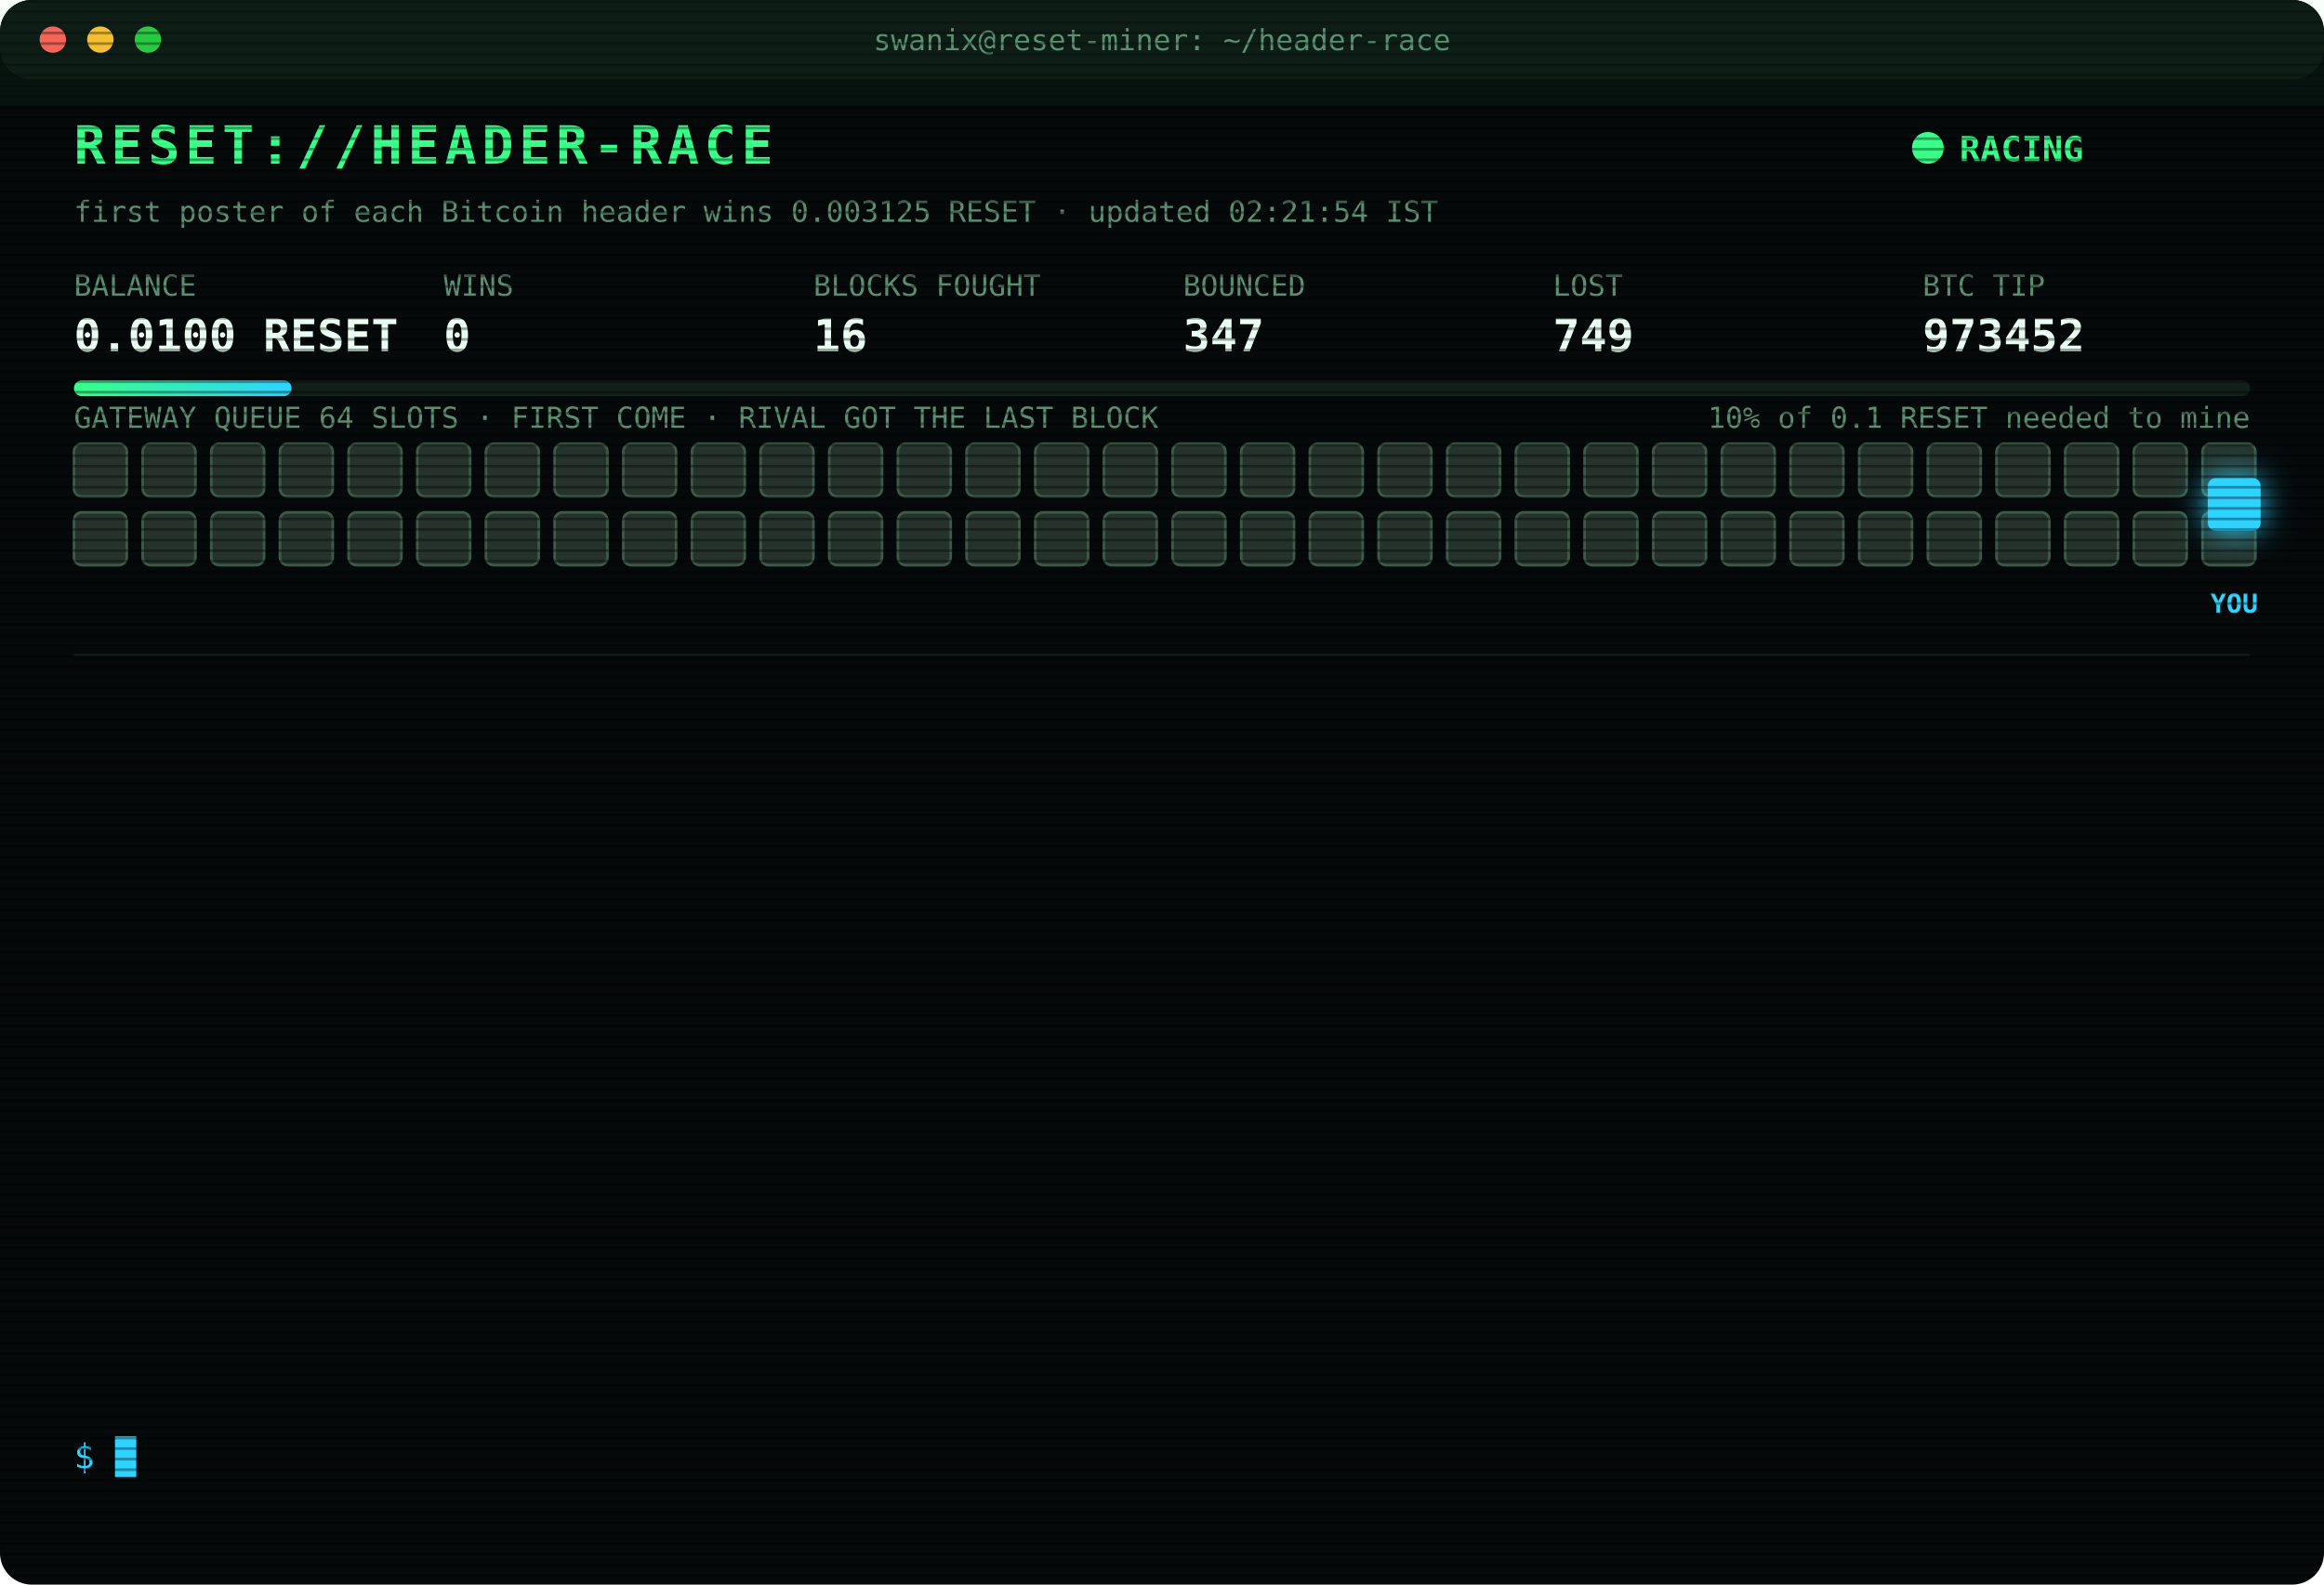
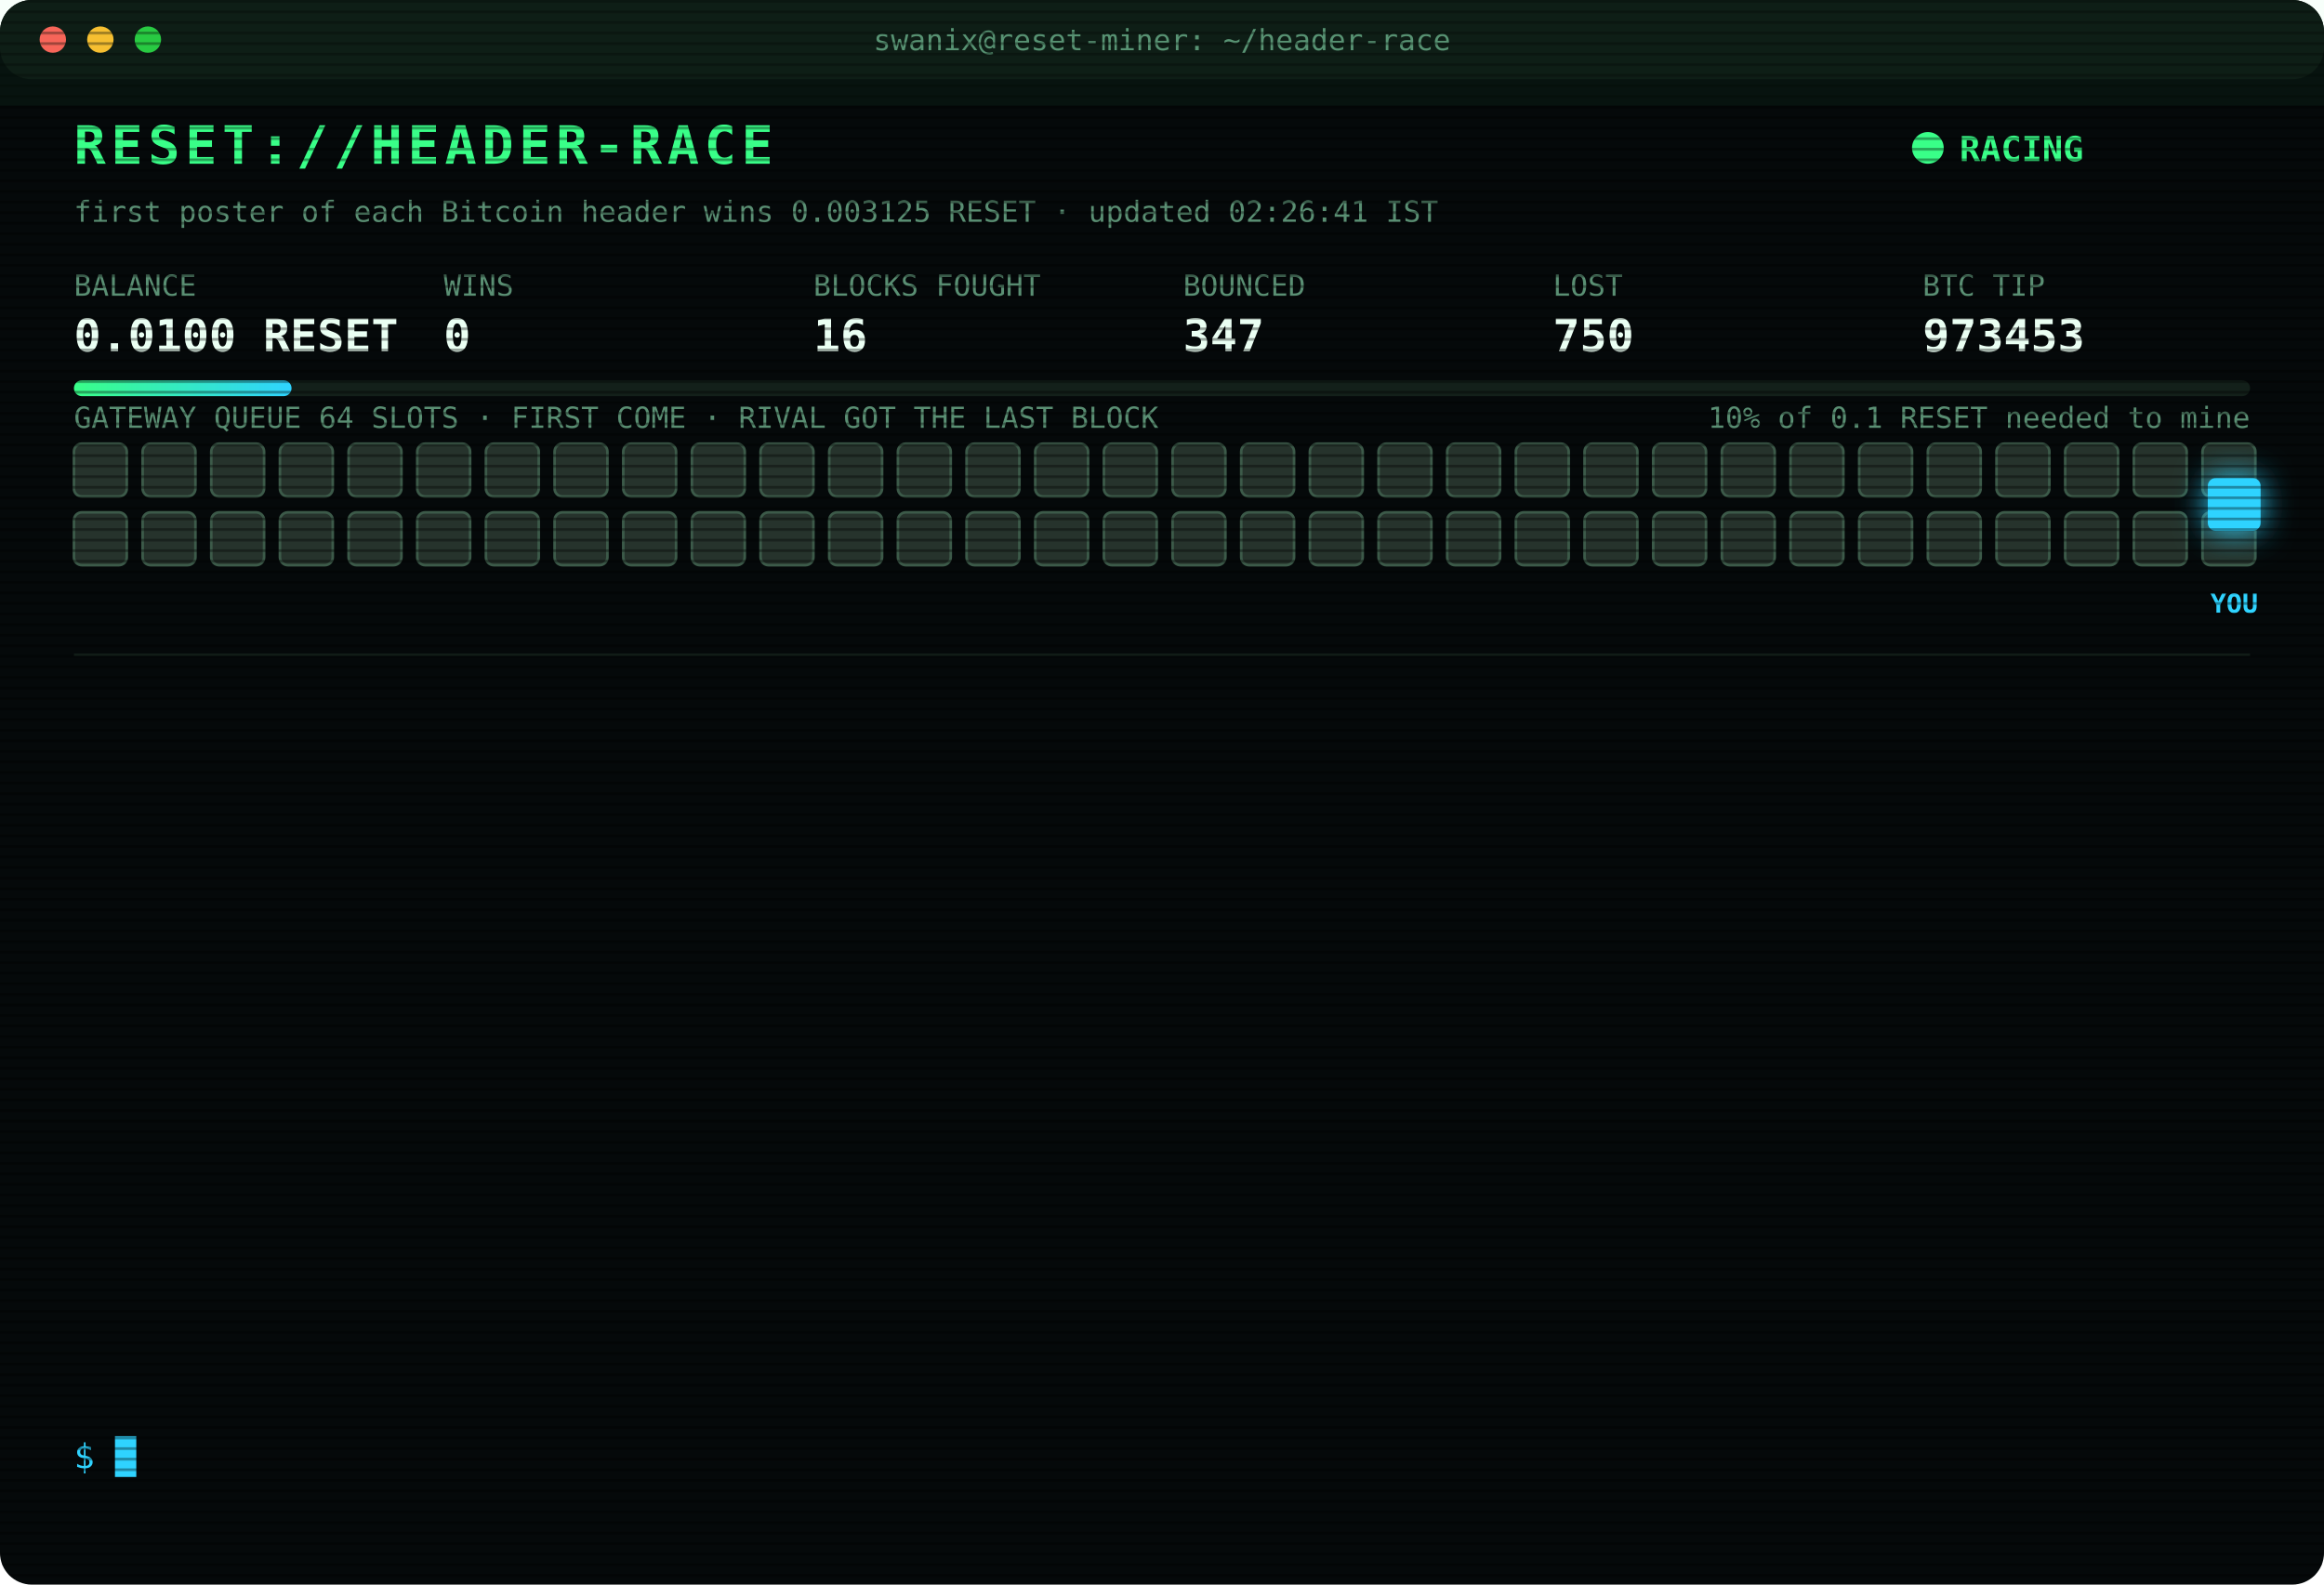
<svg xmlns="http://www.w3.org/2000/svg" width="880" height="600" viewBox="0 0 880 600" font-family="ui-monospace,SFMono-Regular,Menlo,Consolas,monospace">
  <style>
text{font-size:13px;fill:#7CFFB2}
.title{font-size:20px;font-weight:700;fill:#39FF88;letter-spacing:2px;animation:glitch 3s infinite steps(1)}
.sub{fill:#2fd3ff}.k{fill:#5a8f73;font-size:11px}.v{font-size:17px;font-weight:700;fill:#eafff3}
.ts{fill:#3f6b56}.boot{fill:#2fd3ff}.dim{fill:#5a8f73}.bad{fill:#ff4d6d}.warn{fill:#ffd23f}.mag{fill:#ff5cf0}.win{fill:#39FF88;font-weight:700}
.tag{font-size:10px;fill:#2fd3ff;font-weight:700}
.rival{fill:#26332c;stroke:#3c5a49;animation:jam 1.2s infinite alternate}
.idle{fill:#141c18;stroke:#22302a;animation:breathe 4s infinite}
.me{fill:#2fd3ff;filter:drop-shadow(0 0 6px #2fd3ff)}
.hover{animation:nudge 1.1s infinite ease-in-out}.bounce{animation:kick 1.4s infinite}
.ln{opacity:0;animation:in .4s forwards}
.cur{animation:blink 1s infinite steps(1)}
.scan{animation:scan 6s infinite linear}
.led{animation:blink 1.4s infinite}
@keyframes in{from{opacity:0;transform:translateX(-6px)}to{opacity:1;transform:none}}
@keyframes blink{50%{opacity:0}}
@keyframes jam{to{fill:#33463b}}
@keyframes breathe{50%{opacity:.4}}
@keyframes nudge{50%{transform:translateX(-10px)}}
@keyframes kick{0%,100%{transform:none}30%{transform:translateX(-14px)}55%{transform:translateX(10px) translateY(-6px)}}
@keyframes glitch{0%,92%{transform:none}93%{transform:translateX(2px);fill:#ff4d6d}95%{transform:translateX(-2px);fill:#2fd3ff}97%{transform:none}}
@keyframes scan{from{transform:translateY(-40px)}to{transform:translateY(600px)}}
</style>
  <defs>
    <pattern id="sl" width="4" height="4" patternUnits="userSpaceOnUse">
      <rect width="4" height="1" fill="#000" opacity=".35" />
    </pattern>
    <linearGradient id="bar">
      <stop offset="0" stop-color="#39FF88" />
      <stop offset="1" stop-color="#2fd3ff" />
    </linearGradient>
  </defs>
  <rect width="880" height="600" rx="12" fill="#05090a" />
  <rect width="880" height="30" rx="12" fill="#0d1512" />
  <circle cx="20" cy="15" r="5" fill="#ff5f57" />
  <circle cx="38" cy="15" r="5" fill="#febc2e" />
  <circle cx="56" cy="15" r="5" fill="#28c840" />
  <text x="440" y="19" text-anchor="middle" class="k">swanix@reset-miner: ~/header-race</text>
  <text x="28" y="62" class="title">RESET://HEADER-RACE</text>
  <circle class="led" cx="730" cy="56" r="6" fill="#39FF88" />
  <text x="742" y="61" class="win">RACING</text>
-   <text x="28" y="84" class="k">first poster of each Bitcoin header wins 0.003125 RESET · updated 02:21:54 IST</text>
+   <text x="28" y="84" class="k">first poster of each Bitcoin header wins 0.003125 RESET · updated 02:26:41 IST</text>
  <text x="28" y="112" class="k">BALANCE</text>
  <text x="28" y="133" class="v">0.0100 RESET</text>
  <text x="168" y="112" class="k">WINS</text>
  <text x="168" y="133" class="v">0</text>
  <text x="308" y="112" class="k">BLOCKS FOUGHT</text>
  <text x="308" y="133" class="v">16</text>
  <text x="448" y="112" class="k">BOUNCED</text>
  <text x="448" y="133" class="v">347</text>
  <text x="588" y="112" class="k">LOST</text>
-   <text x="588" y="133" class="v">749</text>
+   <text x="588" y="133" class="v">750</text>
  <text x="728" y="112" class="k">BTC TIP</text>
-   <text x="728" y="133" class="v">973452</text>
+   <text x="728" y="133" class="v">973453</text>
  <rect x="28" y="144" width="824" height="6" rx="3" fill="#13201a" />
  <rect x="28" y="144" width="82.4" height="6" rx="3" fill="url(#bar)" />
  <text x="852" y="162" text-anchor="end" class="k">10% of 0.1 RESET needed to mine</text>
  <text x="28" y="162" class="k">GATEWAY QUEUE 64 SLOTS · FIRST COME · RIVAL GOT THE LAST BLOCK</text>
  <rect class="rival" x="28" y="168" width="20" height="20" rx="3" style="animation-delay:0.00s" />
  <rect class="rival" x="54" y="168" width="20" height="20" rx="3" style="animation-delay:0.05s" />
  <rect class="rival" x="80" y="168" width="20" height="20" rx="3" style="animation-delay:0.10s" />
  <rect class="rival" x="106" y="168" width="20" height="20" rx="3" style="animation-delay:0.15s" />
  <rect class="rival" x="132" y="168" width="20" height="20" rx="3" style="animation-delay:0.20s" />
  <rect class="rival" x="158" y="168" width="20" height="20" rx="3" style="animation-delay:0.25s" />
  <rect class="rival" x="184" y="168" width="20" height="20" rx="3" style="animation-delay:0.30s" />
  <rect class="rival" x="210" y="168" width="20" height="20" rx="3" style="animation-delay:0.35s" />
  <rect class="rival" x="236" y="168" width="20" height="20" rx="3" style="animation-delay:0.40s" />
  <rect class="rival" x="262" y="168" width="20" height="20" rx="3" style="animation-delay:0.45s" />
  <rect class="rival" x="288" y="168" width="20" height="20" rx="3" style="animation-delay:0.50s" />
  <rect class="rival" x="314" y="168" width="20" height="20" rx="3" style="animation-delay:0.55s" />
  <rect class="rival" x="340" y="168" width="20" height="20" rx="3" style="animation-delay:0.60s" />
  <rect class="rival" x="366" y="168" width="20" height="20" rx="3" style="animation-delay:0.65s" />
  <rect class="rival" x="392" y="168" width="20" height="20" rx="3" style="animation-delay:0.70s" />
  <rect class="rival" x="418" y="168" width="20" height="20" rx="3" style="animation-delay:0.75s" />
  <rect class="rival" x="444" y="168" width="20" height="20" rx="3" style="animation-delay:0.80s" />
  <rect class="rival" x="470" y="168" width="20" height="20" rx="3" style="animation-delay:0.85s" />
  <rect class="rival" x="496" y="168" width="20" height="20" rx="3" style="animation-delay:0.90s" />
  <rect class="rival" x="522" y="168" width="20" height="20" rx="3" style="animation-delay:0.95s" />
  <rect class="rival" x="548" y="168" width="20" height="20" rx="3" style="animation-delay:1.00s" />
  <rect class="rival" x="574" y="168" width="20" height="20" rx="3" style="animation-delay:1.05s" />
  <rect class="rival" x="600" y="168" width="20" height="20" rx="3" style="animation-delay:1.10s" />
  <rect class="rival" x="626" y="168" width="20" height="20" rx="3" style="animation-delay:1.15s" />
  <rect class="rival" x="652" y="168" width="20" height="20" rx="3" style="animation-delay:1.20s" />
  <rect class="rival" x="678" y="168" width="20" height="20" rx="3" style="animation-delay:1.25s" />
  <rect class="rival" x="704" y="168" width="20" height="20" rx="3" style="animation-delay:1.30s" />
  <rect class="rival" x="730" y="168" width="20" height="20" rx="3" style="animation-delay:1.35s" />
  <rect class="rival" x="756" y="168" width="20" height="20" rx="3" style="animation-delay:1.40s" />
  <rect class="rival" x="782" y="168" width="20" height="20" rx="3" style="animation-delay:1.45s" />
  <rect class="rival" x="808" y="168" width="20" height="20" rx="3" style="animation-delay:1.50s" />
  <rect class="rival" x="834" y="168" width="20" height="20" rx="3" style="animation-delay:1.55s" />
  <rect class="rival" x="28" y="194" width="20" height="20" rx="3" style="animation-delay:1.60s" />
  <rect class="rival" x="54" y="194" width="20" height="20" rx="3" style="animation-delay:1.65s" />
  <rect class="rival" x="80" y="194" width="20" height="20" rx="3" style="animation-delay:1.70s" />
  <rect class="rival" x="106" y="194" width="20" height="20" rx="3" style="animation-delay:1.75s" />
  <rect class="rival" x="132" y="194" width="20" height="20" rx="3" style="animation-delay:1.80s" />
  <rect class="rival" x="158" y="194" width="20" height="20" rx="3" style="animation-delay:1.85s" />
  <rect class="rival" x="184" y="194" width="20" height="20" rx="3" style="animation-delay:1.90s" />
  <rect class="rival" x="210" y="194" width="20" height="20" rx="3" style="animation-delay:1.95s" />
  <rect class="rival" x="236" y="194" width="20" height="20" rx="3" style="animation-delay:2.00s" />
  <rect class="rival" x="262" y="194" width="20" height="20" rx="3" style="animation-delay:2.05s" />
  <rect class="rival" x="288" y="194" width="20" height="20" rx="3" style="animation-delay:2.10s" />
  <rect class="rival" x="314" y="194" width="20" height="20" rx="3" style="animation-delay:2.15s" />
  <rect class="rival" x="340" y="194" width="20" height="20" rx="3" style="animation-delay:2.20s" />
  <rect class="rival" x="366" y="194" width="20" height="20" rx="3" style="animation-delay:2.25s" />
  <rect class="rival" x="392" y="194" width="20" height="20" rx="3" style="animation-delay:2.30s" />
  <rect class="rival" x="418" y="194" width="20" height="20" rx="3" style="animation-delay:2.35s" />
  <rect class="rival" x="444" y="194" width="20" height="20" rx="3" style="animation-delay:2.40s" />
  <rect class="rival" x="470" y="194" width="20" height="20" rx="3" style="animation-delay:2.45s" />
  <rect class="rival" x="496" y="194" width="20" height="20" rx="3" style="animation-delay:2.50s" />
  <rect class="rival" x="522" y="194" width="20" height="20" rx="3" style="animation-delay:2.55s" />
  <rect class="rival" x="548" y="194" width="20" height="20" rx="3" style="animation-delay:2.60s" />
  <rect class="rival" x="574" y="194" width="20" height="20" rx="3" style="animation-delay:2.65s" />
  <rect class="rival" x="600" y="194" width="20" height="20" rx="3" style="animation-delay:2.70s" />
  <rect class="rival" x="626" y="194" width="20" height="20" rx="3" style="animation-delay:2.75s" />
  <rect class="rival" x="652" y="194" width="20" height="20" rx="3" style="animation-delay:2.80s" />
  <rect class="rival" x="678" y="194" width="20" height="20" rx="3" style="animation-delay:2.85s" />
  <rect class="rival" x="704" y="194" width="20" height="20" rx="3" style="animation-delay:2.90s" />
  <rect class="rival" x="730" y="194" width="20" height="20" rx="3" style="animation-delay:2.95s" />
  <rect class="rival" x="756" y="194" width="20" height="20" rx="3" style="animation-delay:3.00s" />
  <rect class="rival" x="782" y="194" width="20" height="20" rx="3" style="animation-delay:3.05s" />
  <rect class="rival" x="808" y="194" width="20" height="20" rx="3" style="animation-delay:3.10s" />
  <rect class="rival" x="834" y="194" width="20" height="20" rx="3" style="animation-delay:3.15s" />
  <g class="hover">
    <rect class="me" x="836" y="181" width="20" height="20" rx="3" />
    <text class="tag" x="846" y="232" text-anchor="middle">YOU</text>
  </g>
  <line x1="28" x2="852" y1="248" y2="248" stroke="#13201a" />
  <g class="ln" style="animation-delay:0.40s">
-     <text x="28" y="270" class="ts">00:36:42</text>
-     <text x="104" y="270" class="bad">[LOST] #973444 taken by a rival miner</text>
+     <text x="28" y="270" class="ts">00:45:04</text>
+     <text x="104" y="270" class="bad">[LOST] #973445 taken by a rival miner</text>
  </g>
  <g class="ln" style="animation-delay:0.65s">
-     <text x="28" y="292" class="ts">00:45:04</text>
-     <text x="104" y="292" class="bad">[LOST] #973445 taken by a rival miner</text>
+     <text x="28" y="292" class="ts">00:53:52</text>
+     <text x="104" y="292" class="bad">[LOST] #973446 taken by a rival miner</text>
  </g>
  <g class="ln" style="animation-delay:0.90s">
-     <text x="28" y="314" class="ts">00:53:52</text>
-     <text x="104" y="314" class="bad">[LOST] #973446 taken by a rival miner</text>
+     <text x="28" y="314" class="ts">00:58:30</text>
+     <text x="104" y="314" class="bad">[GATEWAY DOWN] no response · 559ms</text>
  </g>
  <g class="ln" style="animation-delay:1.15s">
-     <text x="28" y="336" class="ts">00:58:30</text>
-     <text x="104" y="336" class="bad">[GATEWAY DOWN] no response · 559ms</text>
+     <text x="28" y="336" class="ts">00:58:31</text>
+     <text x="104" y="336" class="bad">[GATEWAY DOWN] no response · 759ms</text>
  </g>
  <g class="ln" style="animation-delay:1.40s">
-     <text x="28" y="358" class="ts">00:58:31</text>
-     <text x="104" y="358" class="bad">[GATEWAY DOWN] no response · 759ms</text>
+     <text x="28" y="358" class="ts">00:58:35</text>
+     <text x="104" y="358" class="bad">[LOST] #973447 taken by a rival miner</text>
  </g>
  <g class="ln" style="animation-delay:1.65s">
-     <text x="28" y="380" class="ts">00:58:35</text>
-     <text x="104" y="380" class="bad">[LOST] #973447 taken by a rival miner</text>
+     <text x="28" y="380" class="ts">01:40:29</text>
+     <text x="104" y="380" class="bad">[LOST] #973448 taken by a rival miner</text>
  </g>
  <g class="ln" style="animation-delay:1.90s">
-     <text x="28" y="402" class="ts">01:40:29</text>
-     <text x="104" y="402" class="bad">[LOST] #973448 taken by a rival miner</text>
+     <text x="28" y="402" class="ts">01:55:29</text>
+     <text x="104" y="402" class="bad">[LOST] #973449 taken by a rival miner</text>
  </g>
  <g class="ln" style="animation-delay:2.15s">
-     <text x="28" y="424" class="ts">01:55:29</text>
-     <text x="104" y="424" class="bad">[LOST] #973449 taken by a rival miner</text>
+     <text x="28" y="424" class="ts">02:10:48</text>
+     <text x="104" y="424" class="dim">[STINT END] calls 806 · wins 0</text>
  </g>
  <g class="ln" style="animation-delay:2.40s">
-     <text x="28" y="446" class="ts">02:10:48</text>
-     <text x="104" y="446" class="dim">[STINT END] calls 806 · wins 0</text>
+     <text x="28" y="446" class="ts">02:15:29</text>
+     <text x="104" y="446" class="boot">[BOOT] racer v3 online · 3 feeds · stint 340m</text>
  </g>
  <g class="ln" style="animation-delay:2.65s">
-     <text x="28" y="468" class="ts">02:15:29</text>
-     <text x="104" y="468" class="boot">[BOOT] racer v3 online · 3 feeds · stint 340m</text>
+     <text x="28" y="468" class="ts">02:17:35</text>
+     <text x="104" y="468" class="bad">[LOST] #973450 taken by a rival miner</text>
  </g>
  <g class="ln" style="animation-delay:2.90s">
-     <text x="28" y="490" class="ts">02:17:35</text>
-     <text x="104" y="490" class="bad">[LOST] #973450 taken by a rival miner</text>
+     <text x="28" y="490" class="ts">02:20:03</text>
+     <text x="104" y="490" class="bad">[LOST] #973451 taken by a rival miner</text>
  </g>
  <g class="ln" style="animation-delay:3.15s">
-     <text x="28" y="512" class="ts">02:20:03</text>
-     <text x="104" y="512" class="bad">[LOST] #973451 taken by a rival miner</text>
+     <text x="28" y="512" class="ts">02:21:54</text>
+     <text x="104" y="512" class="bad">[LOST] #973452 taken by a rival miner</text>
  </g>
  <g class="ln" style="animation-delay:3.40s">
-     <text x="28" y="534" class="ts">02:21:54</text>
-     <text x="104" y="534" class="bad">[LOST] #973452 taken by a rival miner</text>
+     <text x="28" y="534" class="ts">02:26:41</text>
+     <text x="104" y="534" class="bad">[LOST] #973453 taken by a rival miner</text>
  </g>
  <text x="28" y="556" class="sub">$ <tspan class="cur">█</tspan>
  </text>
  <rect width="880" height="600" rx="12" fill="url(#sl)" pointer-events="none" />
  <rect class="scan" width="880" height="40" fill="#39FF88" opacity=".04" />
</svg>
